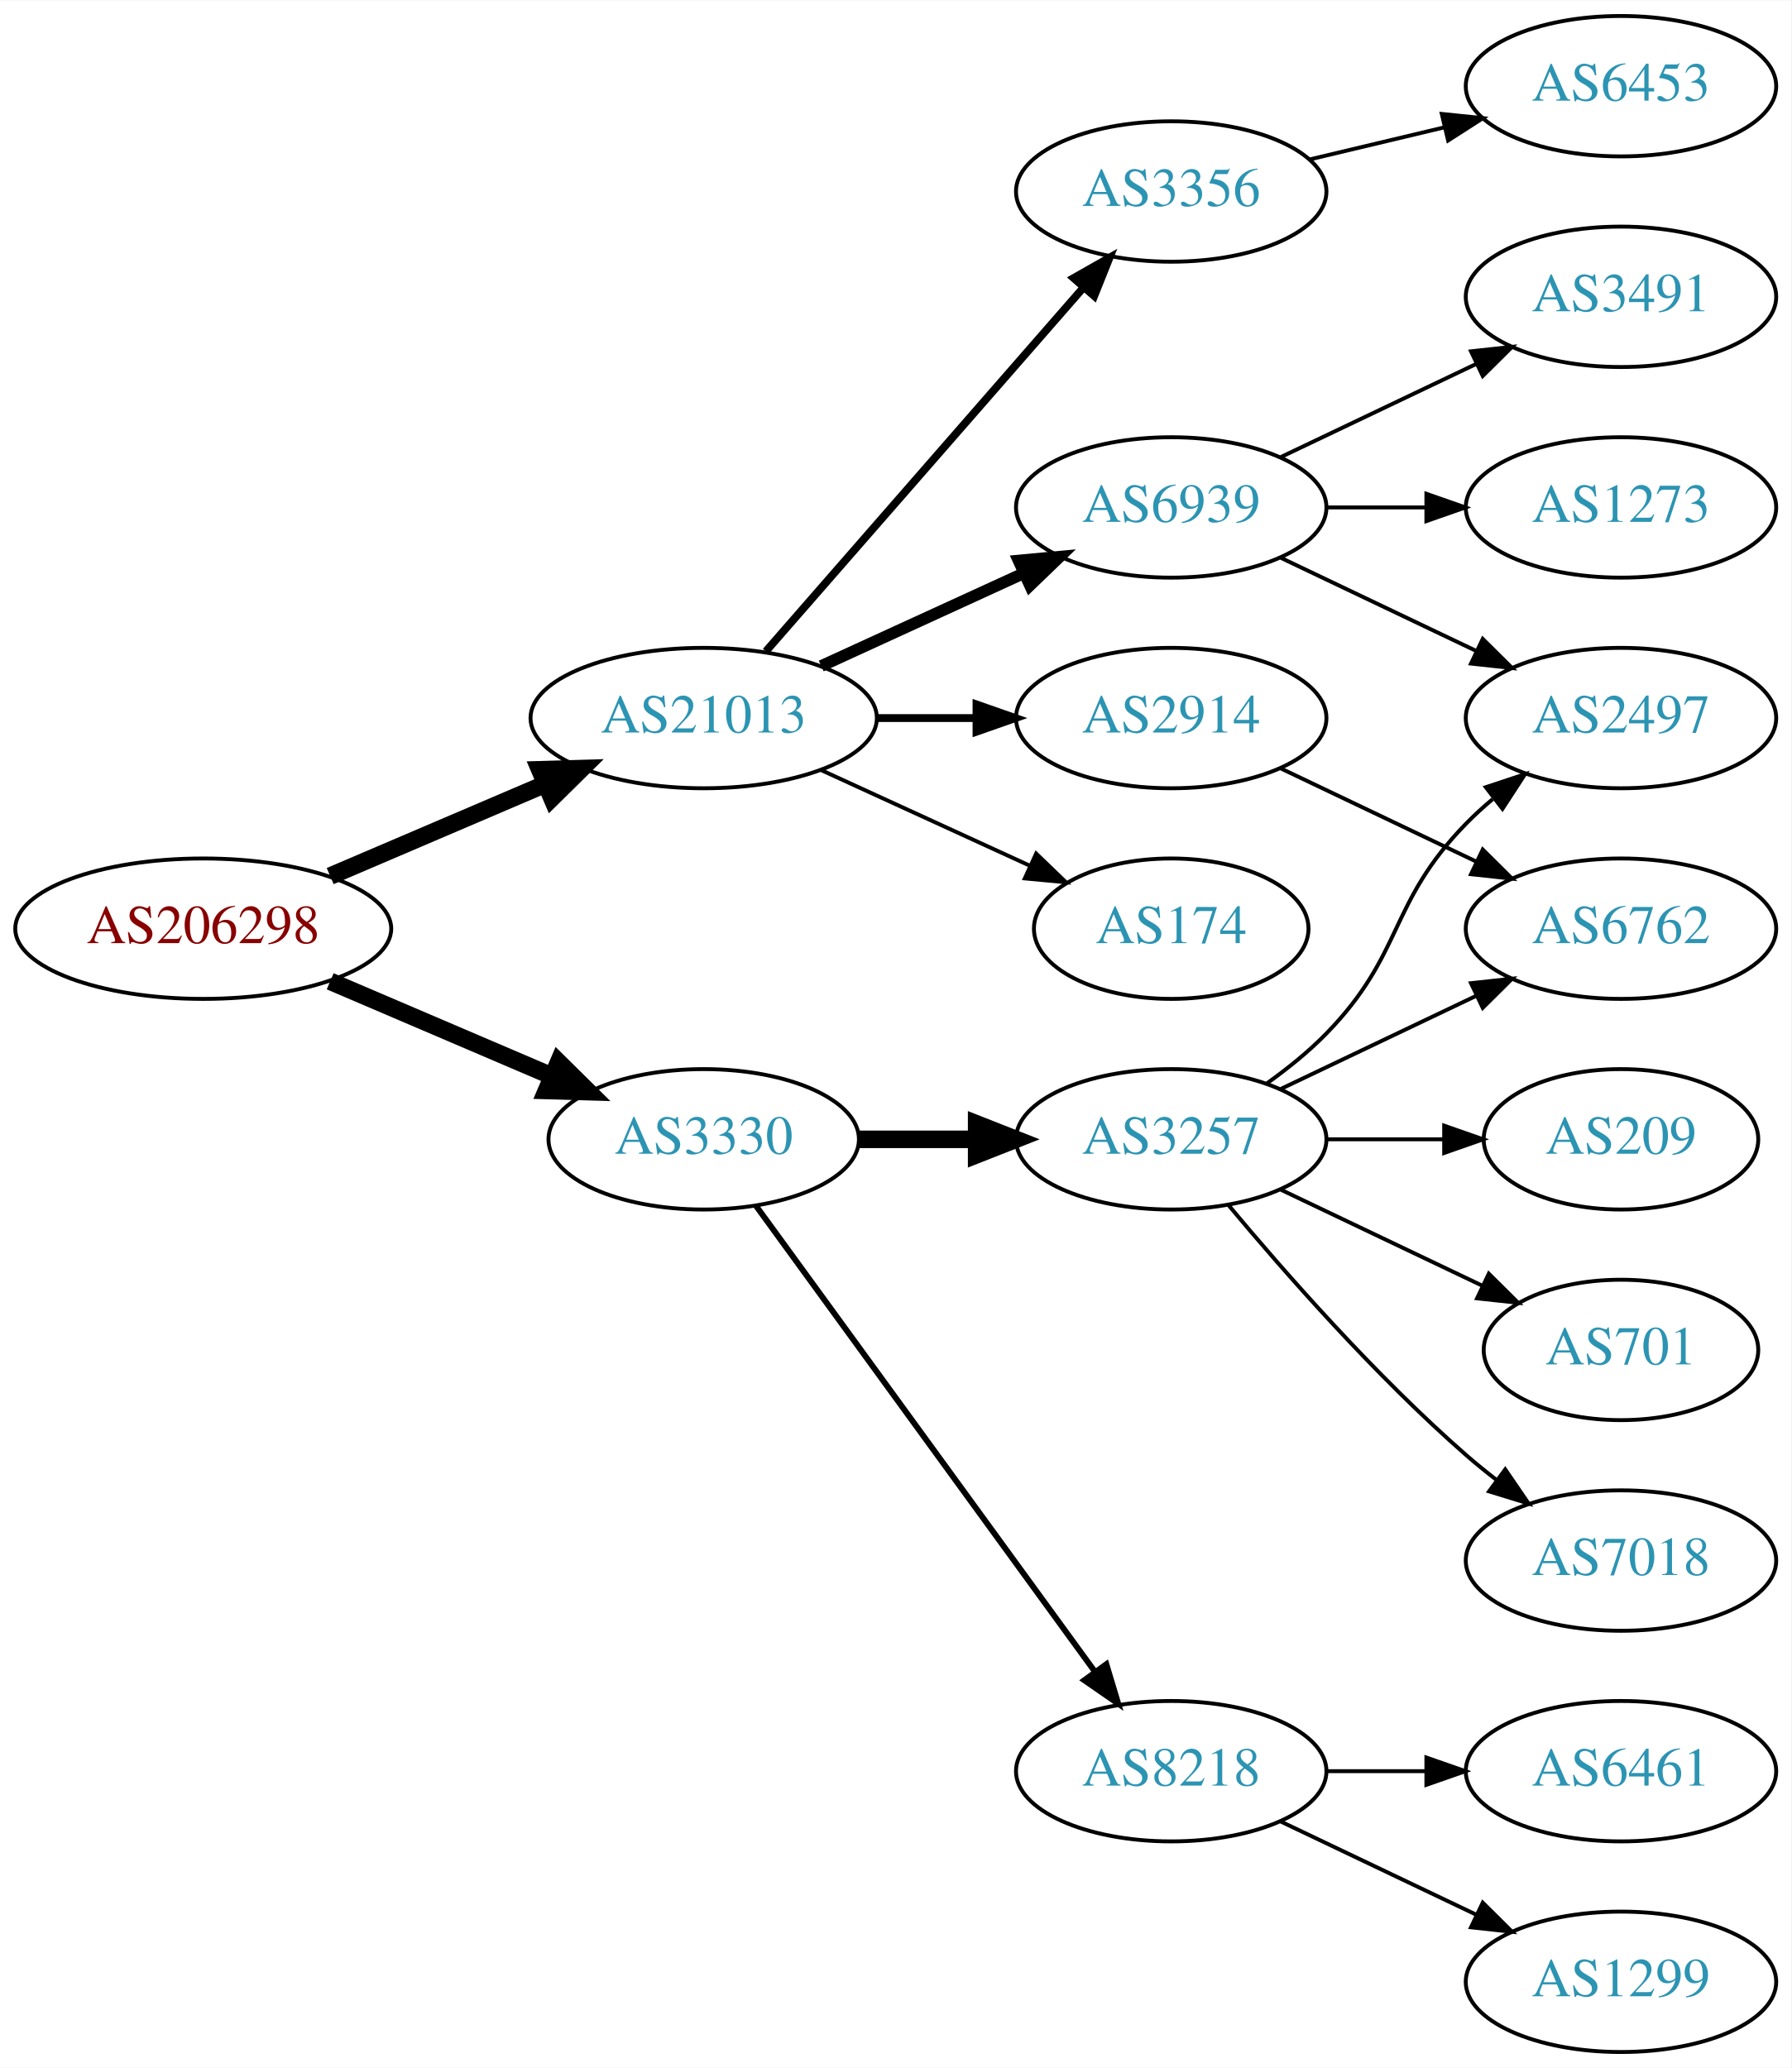
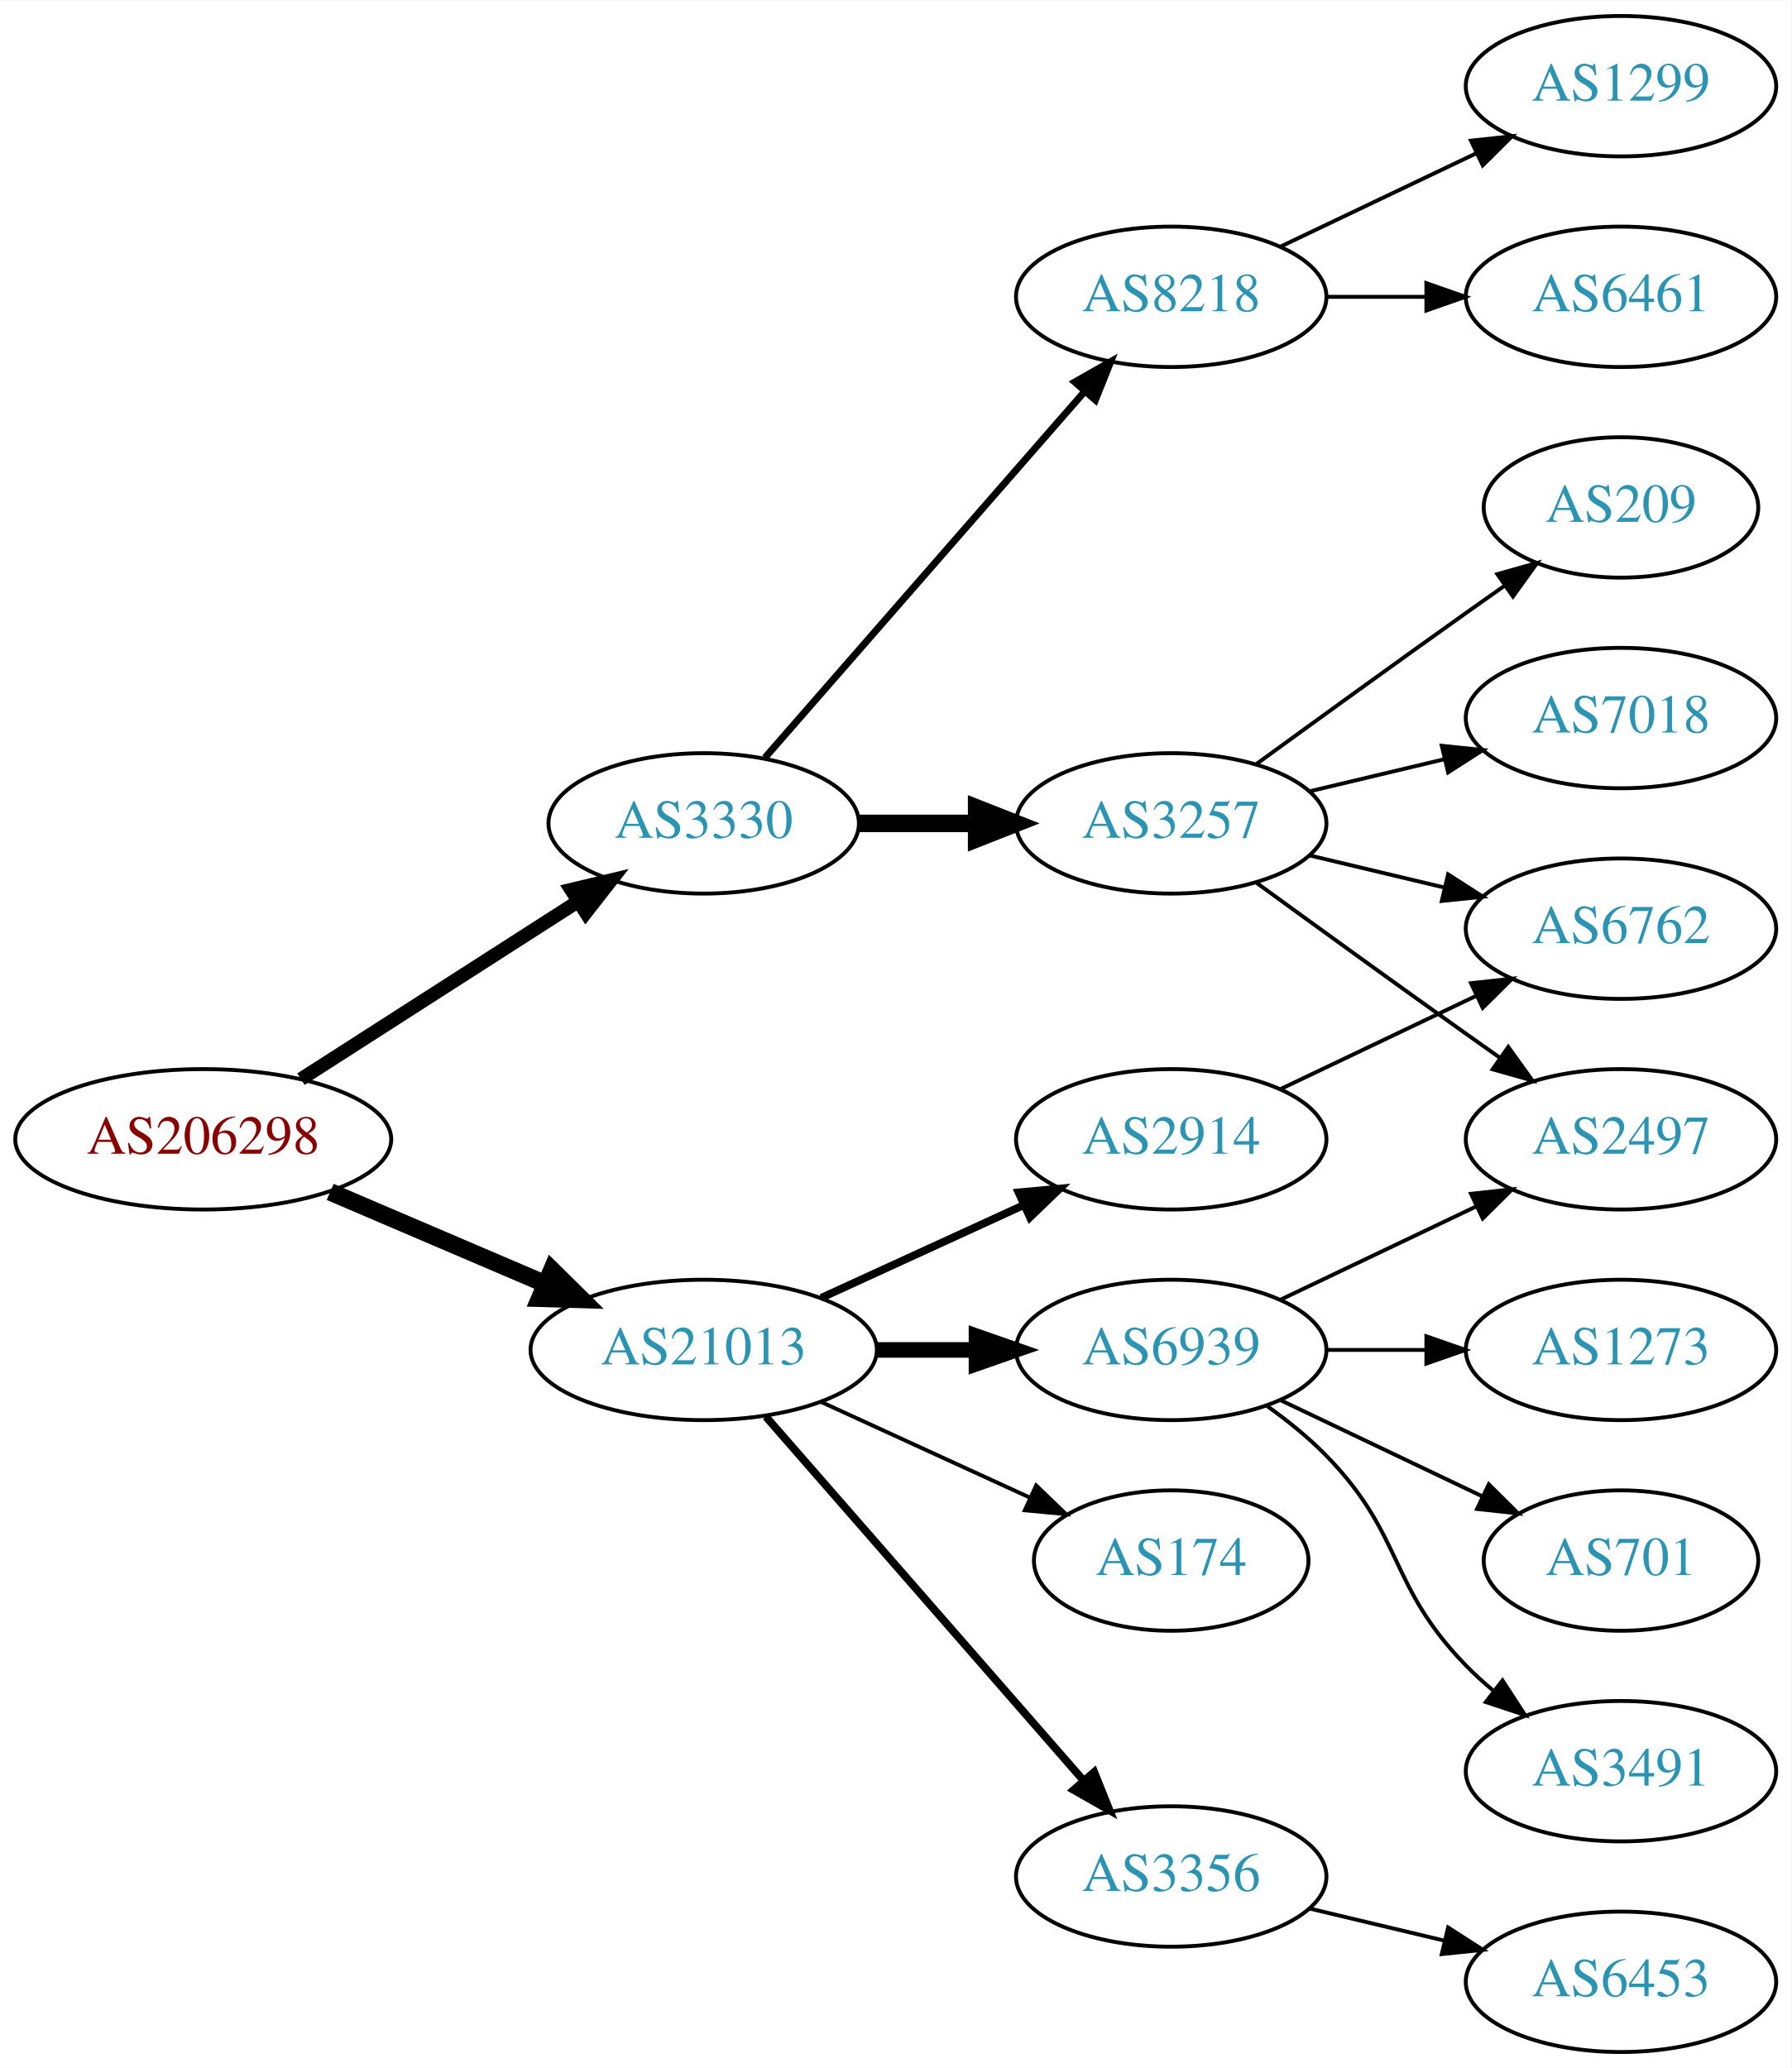
<svg xmlns="http://www.w3.org/2000/svg" xmlns:xlink="http://www.w3.org/1999/xlink" width="459pt" height="530pt" viewBox="0.00 0.00 459.17 530.00">
  <g id="graph0" class="graph" transform="scale(1 1) rotate(0) translate(4 526)">
    <polygon fill="white" stroke="none" points="-4,4 -4,-526 455.17,-526 455.17,4 -4,4" />
    <g id="node1" class="node">
      <g id="a_node1">
        <a xlink:href="/asn/206298" xlink:title="AS206298 ~ RKM-AS [AT]">
-           <ellipse fill="#ffffff" stroke="black" cx="48.096" cy="-288" rx="48.192" ry="18" />
-           <text text-anchor="middle" x="48.096" y="-284.3" font-family="Times,serif" font-size="14.00" fill="#880000">AS206298</text>
+           <ellipse fill="#ffffff" stroke="black" cx="48.096" cy="-234" rx="48.192" ry="18" />
+           <text text-anchor="middle" x="48.096" y="-230.3" font-family="Times,serif" font-size="14.00" fill="#880000">AS206298</text>
        </a>
      </g>
    </g>
    <g id="node2" class="node">
      <g id="a_node2">
        <a xlink:href="/asn/3330" xlink:title="AS3330 ~ Vienna, Austria [AT]">
-           <ellipse fill="#ffffff" stroke="black" cx="176.388" cy="-234" rx="39.794" ry="18" />
-           <text text-anchor="middle" x="176.388" y="-230.3" font-family="Times,serif" font-size="14.00" fill="#2c94b3">AS3330</text>
+           <ellipse fill="#ffffff" stroke="black" cx="176.388" cy="-315" rx="39.794" ry="18" />
+           <text text-anchor="middle" x="176.388" y="-311.3" font-family="Times,serif" font-size="14.00" fill="#2c94b3">AS3330</text>
        </a>
      </g>
    </g>
    <g id="edge1" class="edge">
-       <path fill="none" stroke="black" stroke-width="4.5" d="M80.639,-274.513C97.776,-267.185 119.097,-258.069 137.172,-250.34" />
-       <polygon fill="black" stroke="black" stroke-width="4.5" points="139.186,-253.762 146.832,-246.21 136.089,-246.521 139.186,-253.762" />
+       <path fill="none" stroke="black" stroke-width="3.5" d="M73.147,-249.426C93.276,-262.336 122.141,-280.849 144.071,-294.915" />
+       <polygon fill="black" stroke="black" stroke-width="3.5" points="142.393,-297.996 152.7,-300.449 146.172,-292.104 142.393,-297.996" />
    </g>
    <g id="node3" class="node">
      <g id="a_node3">
        <a xlink:href="/asn/21013" xlink:title="AS21013 ~ Wels, AT [AT]">
-           <ellipse fill="#ffffff" stroke="black" cx="176.388" cy="-342" rx="44.393" ry="18" />
-           <text text-anchor="middle" x="176.388" y="-338.3" font-family="Times,serif" font-size="14.00" fill="#2c94b3">AS21013</text>
+           <ellipse fill="#ffffff" stroke="black" cx="176.388" cy="-180" rx="44.393" ry="18" />
+           <text text-anchor="middle" x="176.388" y="-176.3" font-family="Times,serif" font-size="14.00" fill="#2c94b3">AS21013</text>
        </a>
      </g>
    </g>
    <g id="edge2" class="edge">
-       <path fill="none" stroke="black" stroke-width="4.5" d="M80.639,-301.487C97.283,-308.604 117.873,-317.408 135.604,-324.989" />
-       <polygon fill="black" stroke="black" stroke-width="4.5" points="134.373,-328.745 145.116,-329.057 137.469,-321.505 134.373,-328.745" />
+       <path fill="none" stroke="black" stroke-width="4.5" d="M80.639,-220.513C97.283,-213.396 117.873,-204.592 135.604,-197.011" />
+       <polygon fill="black" stroke="black" stroke-width="4.5" points="137.469,-200.495 145.116,-192.943 134.373,-193.255 137.469,-200.495" />
    </g>
    <g id="node4" class="node">
      <g id="a_node4">
        <a xlink:href="/asn/3257" xlink:title="AS3257 ~ GTT [DE]">
-           <ellipse fill="#ffffff" stroke="black" cx="296.23" cy="-234" rx="39.794" ry="18" />
-           <text text-anchor="middle" x="296.23" y="-230.3" font-family="Times,serif" font-size="14.00" fill="#2c94b3">AS3257</text>
+           <ellipse fill="#ffffff" stroke="black" cx="296.23" cy="-315" rx="39.794" ry="18" />
+           <text text-anchor="middle" x="296.23" y="-311.3" font-family="Times,serif" font-size="14.00" fill="#2c94b3">AS3257</text>
        </a>
      </g>
    </g>
    <g id="edge3" class="edge">
-       <path fill="none" stroke="black" stroke-width="4.5" d="M216.3,-234C225.854,-234 236.203,-234 246.166,-234" />
-       <polygon fill="black" stroke="black" stroke-width="4.5" points="246.358,-237.938 256.358,-234 246.358,-230.063 246.358,-237.938" />
+       <path fill="none" stroke="black" stroke-width="4.5" d="M216.3,-315C225.854,-315 236.203,-315 246.166,-315" />
+       <polygon fill="black" stroke="black" stroke-width="4.5" points="246.358,-318.938 256.358,-315 246.358,-311.063 246.358,-318.938" />
    </g>
    <g id="node5" class="node">
      <g id="a_node5">
        <a xlink:href="/asn/8218" xlink:title="AS8218 ~ legacy Neotelecoms [FR]">
-           <ellipse fill="#ffffff" stroke="black" cx="296.23" cy="-72" rx="39.794" ry="18" />
-           <text text-anchor="middle" x="296.23" y="-68.3" font-family="Times,serif" font-size="14.00" fill="#2c94b3">AS8218</text>
+           <ellipse fill="#ffffff" stroke="black" cx="296.23" cy="-450" rx="39.794" ry="18" />
+           <text text-anchor="middle" x="296.23" y="-446.3" font-family="Times,serif" font-size="14.00" fill="#2c94b3">AS8218</text>
        </a>
      </g>
    </g>
    <g id="edge4" class="edge">
-       <path fill="none" stroke="black" stroke-width="1.5" d="M189.776,-216.969C210.498,-188.483 252.301,-131.015 276.589,-97.626" />
-       <polygon fill="black" stroke="black" stroke-width="1.5" points="279.601,-99.436 282.653,-89.29 273.94,-95.318 279.601,-99.436" />
+       <path fill="none" stroke="black" stroke-width="1.8" d="M192.074,-331.825C212.651,-355.397 250.188,-398.4 273.861,-425.52" />
+       <polygon fill="black" stroke="black" stroke-width="1.8" points="271.516,-428.155 280.729,-433.387 276.789,-423.552 271.516,-428.155" />
+     </g>
+     <g id="node12" class="node">
+       <g id="a_node12">
+         <a xlink:href="/asn/2914" xlink:title="AS2914 ~ NTT America, Inc. [US]">
+           <ellipse fill="#ffffff" stroke="black" cx="296.23" cy="-234" rx="39.794" ry="18" />
+           <text text-anchor="middle" x="296.23" y="-230.3" font-family="Times,serif" font-size="14.00" fill="#2c94b3">AS2914</text>
+         </a>
+       </g>
+     </g>
+     <g id="edge11" class="edge">
+       <path fill="none" stroke="black" stroke-width="2" d="M206.517,-193.348C222.128,-200.502 241.526,-209.391 258.198,-217.03" />
+       <polygon fill="black" stroke="black" stroke-width="2" points="257.101,-220.378 267.65,-221.362 260.017,-214.014 257.101,-220.378" />
    </g>
    <g id="node13" class="node">
      <g id="a_node13">
-         <a xlink:href="/asn/174" xlink:title="AS174 ~ Cogent Communications [US]">
-           <ellipse fill="#ffffff" stroke="black" cx="296.23" cy="-288" rx="35.194" ry="18" />
-           <text text-anchor="middle" x="296.23" y="-284.3" font-family="Times,serif" font-size="14.00" fill="#2c94b3">AS174</text>
+         <a xlink:href="/asn/3356" xlink:title="AS3356 ~ Level 3 Parent, LLC [US]">
+           <ellipse fill="#ffffff" stroke="black" cx="296.23" cy="-45" rx="39.794" ry="18" />
+           <text text-anchor="middle" x="296.23" y="-41.3" font-family="Times,serif" font-size="14.00" fill="#2c94b3">AS3356</text>
        </a>
      </g>
    </g>
    <g id="edge12" class="edge">
-       <path fill="none" stroke="black" d="M206.517,-328.652C222.734,-321.22 243.038,-311.917 260.127,-304.086" />
-       <polygon fill="black" stroke="black" points="261.611,-307.256 269.244,-299.908 258.695,-300.892 261.611,-307.256" />
+       <path fill="none" stroke="black" stroke-width="2" d="M192.312,-162.902C212.855,-139.369 249.974,-96.845 273.571,-69.813" />
+       <polygon fill="black" stroke="black" stroke-width="2" points="276.487,-71.794 280.426,-61.959 271.214,-67.191 276.487,-71.794" />
    </g>
    <g id="node14" class="node">
      <g id="a_node14">
-         <a xlink:href="/asn/2914" xlink:title="AS2914 ~ NTT America, Inc. [US]">
-           <ellipse fill="#ffffff" stroke="black" cx="296.23" cy="-342" rx="39.794" ry="18" />
-           <text text-anchor="middle" x="296.23" y="-338.3" font-family="Times,serif" font-size="14.00" fill="#2c94b3">AS2914</text>
+         <a xlink:href="/asn/6939" xlink:title="AS6939 ~ Hurricane Electric LLC [US]">
+           <ellipse fill="#ffffff" stroke="black" cx="296.23" cy="-180" rx="39.794" ry="18" />
+           <text text-anchor="middle" x="296.23" y="-176.3" font-family="Times,serif" font-size="14.00" fill="#2c94b3">AS6939</text>
        </a>
      </g>
    </g>
    <g id="edge13" class="edge">
-       <path fill="none" stroke="black" stroke-width="2" d="M220.599,-342C228.911,-342 237.674,-342 246.156,-342" />
-       <polygon fill="black" stroke="black" stroke-width="2" points="246.315,-345.5 256.315,-342 246.315,-338.5 246.315,-345.5" />
+       <path fill="none" stroke="black" stroke-width="4" d="M220.599,-180C228.911,-180 237.674,-180 246.156,-180" />
+       <polygon fill="black" stroke="black" stroke-width="4" points="246.315,-183.5 256.315,-180 246.315,-176.5 246.315,-183.5" />
    </g>
    <g id="node15" class="node">
      <g id="a_node15">
-         <a xlink:href="/asn/3356" xlink:title="AS3356 ~ Level 3 Parent, LLC [US]">
-           <ellipse fill="#ffffff" stroke="black" cx="296.23" cy="-477" rx="39.794" ry="18" />
-           <text text-anchor="middle" x="296.23" y="-473.3" font-family="Times,serif" font-size="14.00" fill="#2c94b3">AS3356</text>
+         <a xlink:href="/asn/174" xlink:title="AS174 ~ Cogent Communications [US]">
+           <ellipse fill="#ffffff" stroke="black" cx="296.23" cy="-126" rx="35.194" ry="18" />
+           <text text-anchor="middle" x="296.23" y="-122.3" font-family="Times,serif" font-size="14.00" fill="#2c94b3">AS174</text>
        </a>
      </g>
    </g>
    <g id="edge14" class="edge">
-       <path fill="none" stroke="black" stroke-width="2" d="M192.312,-359.098C212.855,-382.631 249.974,-425.155 273.571,-452.187" />
-       <polygon fill="black" stroke="black" stroke-width="2" points="271.214,-454.809 280.426,-460.041 276.487,-450.206 271.214,-454.809" />
-     </g>
-     <g id="node16" class="node">
-       <g id="a_node16">
-         <a xlink:href="/asn/6939" xlink:title="AS6939 ~ Hurricane Electric LLC [US]">
-           <ellipse fill="#ffffff" stroke="black" cx="296.23" cy="-396" rx="39.794" ry="18" />
-           <text text-anchor="middle" x="296.23" y="-392.3" font-family="Times,serif" font-size="14.00" fill="#2c94b3">AS6939</text>
-         </a>
-       </g>
-     </g>
-     <g id="edge15" class="edge">
-       <path fill="none" stroke="black" stroke-width="3" d="M206.517,-355.348C222.128,-362.502 241.526,-371.391 258.198,-379.03" />
-       <polygon fill="black" stroke="black" stroke-width="3" points="257.101,-382.378 267.65,-383.362 260.017,-376.014 257.101,-382.378" />
+       <path fill="none" stroke="black" d="M206.517,-166.652C222.734,-159.22 243.038,-149.917 260.127,-142.086" />
+       <polygon fill="black" stroke="black" points="261.611,-145.256 269.244,-137.908 258.695,-138.892 261.611,-145.256" />
    </g>
    <g id="node6" class="node">
      <g id="a_node6">
+         <a xlink:href="/asn/209" xlink:title="AS209 ~ CenturyLink Communications, LLC [US]">
+           <ellipse fill="#ffffff" stroke="black" cx="411.523" cy="-396" rx="35.194" ry="18" />
+           <text text-anchor="middle" x="411.523" y="-392.3" font-family="Times,serif" font-size="14.00" fill="#2c94b3">AS209</text>
+         </a>
+       </g>
+     </g>
+     <g id="edge5" class="edge">
+       <path fill="none" stroke="black" d="M318.078,-330.222C333.012,-341.091 353.626,-356.025 371.877,-369 375.087,-371.282 378.456,-373.661 381.811,-376.018" />
+       <polygon fill="black" stroke="black" points="379.823,-378.899 390.021,-381.77 383.839,-373.166 379.823,-378.899" />
+     </g>
+     <g id="node7" class="node">
+       <g id="a_node7">
        <a xlink:href="/asn/6762" xlink:title="AS6762 ~ TELECOM ITALIA SPARKLE S.p.A. [IT]">
          <ellipse fill="#ffffff" stroke="black" cx="411.523" cy="-288" rx="39.794" ry="18" />
          <text text-anchor="middle" x="411.523" y="-284.3" font-family="Times,serif" font-size="14.00" fill="#2c94b3">AS6762</text>
        </a>
      </g>
    </g>
-     <g id="edge5" class="edge">
+     <g id="edge6" class="edge">
+       <path fill="none" stroke="black" d="M331.837,-306.752C342.709,-304.162 354.863,-301.265 366.305,-298.538" />
+       <polygon fill="black" stroke="black" points="367.212,-301.92 376.128,-296.197 365.589,-295.111 367.212,-301.92" />
+     </g>
+     <g id="node8" class="node">
+       <g id="a_node8">
+         <a xlink:href="/asn/2497" xlink:title="AS2497 ~ Internet Initiative Japan Inc. [JP]">
+           <ellipse fill="#ffffff" stroke="black" cx="411.523" cy="-234" rx="39.794" ry="18" />
+           <text text-anchor="middle" x="411.523" y="-230.3" font-family="Times,serif" font-size="14.00" fill="#2c94b3">AS2497</text>
+         </a>
+       </g>
+     </g>
+     <g id="edge7" class="edge">
+       <path fill="none" stroke="black" d="M318.078,-299.778C333.012,-288.909 353.626,-273.975 371.877,-261 374.697,-258.995 377.64,-256.915 380.588,-254.841" />
+       <polygon fill="black" stroke="black" points="382.634,-257.681 388.813,-249.074 378.616,-251.95 382.634,-257.681" />
+     </g>
+     <g id="node9" class="node">
+       <g id="a_node9">
+         <a xlink:href="/asn/7018" xlink:title="AS7018 ~ AT&amp;T Services, Inc. [US]">
+           <ellipse fill="#ffffff" stroke="black" cx="411.523" cy="-342" rx="39.794" ry="18" />
+           <text text-anchor="middle" x="411.523" y="-338.3" font-family="Times,serif" font-size="14.00" fill="#2c94b3">AS7018</text>
+         </a>
+       </g>
+     </g>
+     <g id="edge8" class="edge">
+       <path fill="none" stroke="black" d="M331.837,-323.248C342.709,-325.838 354.863,-328.735 366.305,-331.462" />
+       <polygon fill="black" stroke="black" points="365.589,-334.889 376.128,-333.803 367.212,-328.08 365.589,-334.889" />
+     </g>
+     <g id="node10" class="node">
+       <g id="a_node10">
+         <a xlink:href="/asn/6461" xlink:title="AS6461 ~ Zayo Bandwidth [US]">
+           <ellipse fill="#ffffff" stroke="black" cx="411.523" cy="-450" rx="39.794" ry="18" />
+           <text text-anchor="middle" x="411.523" y="-446.3" font-family="Times,serif" font-size="14.00" fill="#2c94b3">AS6461</text>
+         </a>
+       </g>
+     </g>
+     <g id="edge9" class="edge">
+       <path fill="none" stroke="black" d="M335.902,-450C344.105,-450 352.869,-450 361.401,-450" />
+       <polygon fill="black" stroke="black" points="361.641,-453.5 371.641,-450 361.641,-446.5 361.641,-453.5" />
+     </g>
+     <g id="node11" class="node">
+       <g id="a_node11">
+         <a xlink:href="/asn/1299" xlink:title="AS1299 ~ Telia Carrier [EU]">
+           <ellipse fill="#ffffff" stroke="black" cx="411.523" cy="-504" rx="39.794" ry="18" />
+           <text text-anchor="middle" x="411.523" y="-500.3" font-family="Times,serif" font-size="14.00" fill="#2c94b3">AS1299</text>
+         </a>
+       </g>
+     </g>
+     <g id="edge10" class="edge">
+       <path fill="none" stroke="black" d="M324.367,-462.934C339.361,-470.081 358.182,-479.052 374.405,-486.785" />
+       <polygon fill="black" stroke="black" points="373.075,-490.028 383.608,-491.171 376.087,-483.709 373.075,-490.028" />
+     </g>
+     <g id="edge19" class="edge">
      <path fill="none" stroke="black" d="M324.367,-246.934C339.361,-254.081 358.182,-263.052 374.405,-270.785" />
      <polygon fill="black" stroke="black" points="373.075,-274.028 383.608,-275.171 376.087,-267.709 373.075,-274.028" />
-     </g>
-     <g id="node7" class="node">
-       <g id="a_node7">
-         <a xlink:href="/asn/2497" xlink:title="AS2497 ~ Internet Initiative Japan Inc. [JP]">
-           <ellipse fill="#ffffff" stroke="black" cx="411.523" cy="-342" rx="39.794" ry="18" />
-           <text text-anchor="middle" x="411.523" y="-338.3" font-family="Times,serif" font-size="14.00" fill="#2c94b3">AS2497</text>
-         </a>
-       </g>
-     </g>
-     <g id="edge6" class="edge">
-       <path fill="none" stroke="black" d="M320.824,-248.389C326.08,-252.148 331.412,-256.437 335.877,-261 356.049,-281.617 351.704,-294.383 371.877,-315 373.969,-317.139 376.253,-319.218 378.63,-321.21" />
-       <polygon fill="black" stroke="black" points="376.873,-324.275 386.929,-327.611 381.148,-318.732 376.873,-324.275" />
-     </g>
-     <g id="node8" class="node">
-       <g id="a_node8">
-         <a xlink:href="/asn/209" xlink:title="AS209 ~ CenturyLink Communications, LLC [US]">
-           <ellipse fill="#ffffff" stroke="black" cx="411.523" cy="-234" rx="35.194" ry="18" />
-           <text text-anchor="middle" x="411.523" y="-230.3" font-family="Times,serif" font-size="14.00" fill="#2c94b3">AS209</text>
-         </a>
-       </g>
-     </g>
-     <g id="edge7" class="edge">
-       <path fill="none" stroke="black" d="M335.902,-234C345.608,-234 356.098,-234 366.061,-234" />
-       <polygon fill="black" stroke="black" points="366.198,-237.5 376.198,-234 366.198,-230.5 366.198,-237.5" />
-     </g>
-     <g id="node9" class="node">
-       <g id="a_node9">
-         <a xlink:href="/asn/701" xlink:title="AS701 ~ UUNET [US]">
-           <ellipse fill="#ffffff" stroke="black" cx="411.523" cy="-180" rx="35.194" ry="18" />
-           <text text-anchor="middle" x="411.523" y="-176.3" font-family="Times,serif" font-size="14.00" fill="#2c94b3">AS701</text>
-         </a>
-       </g>
-     </g>
-     <g id="edge8" class="edge">
-       <path fill="none" stroke="black" d="M324.367,-221.066C339.798,-213.71 359.284,-204.423 375.819,-196.541" />
-       <polygon fill="black" stroke="black" points="377.64,-199.551 385.161,-192.089 374.628,-193.232 377.64,-199.551" />
-     </g>
-     <g id="node10" class="node">
-       <g id="a_node10">
-         <a xlink:href="/asn/7018" xlink:title="AS7018 ~ AT&amp;T Services, Inc. [US]">
-           <ellipse fill="#ffffff" stroke="black" cx="411.523" cy="-126" rx="39.794" ry="18" />
-           <text text-anchor="middle" x="411.523" y="-122.3" font-family="Times,serif" font-size="14.00" fill="#2c94b3">AS7018</text>
-         </a>
-       </g>
-     </g>
-     <g id="edge9" class="edge">
-       <path fill="none" stroke="black" d="M310.86,-217.183C325.143,-200.071 348.689,-173.255 371.877,-153 374.342,-150.846 376.981,-148.706 379.678,-146.628" />
-       <polygon fill="black" stroke="black" points="381.851,-149.375 387.832,-140.63 377.703,-143.736 381.851,-149.375" />
-     </g>
-     <g id="node11" class="node">
-       <g id="a_node11">
-         <a xlink:href="/asn/6461" xlink:title="AS6461 ~ Zayo Bandwidth [US]">
-           <ellipse fill="#ffffff" stroke="black" cx="411.523" cy="-72" rx="39.794" ry="18" />
-           <text text-anchor="middle" x="411.523" y="-68.3" font-family="Times,serif" font-size="14.00" fill="#2c94b3">AS6461</text>
-         </a>
-       </g>
-     </g>
-     <g id="edge10" class="edge">
-       <path fill="none" stroke="black" d="M335.902,-72C344.105,-72 352.869,-72 361.401,-72" />
-       <polygon fill="black" stroke="black" points="361.641,-75.5 371.641,-72 361.641,-68.5 361.641,-75.5" />
-     </g>
-     <g id="node12" class="node">
-       <g id="a_node12">
-         <a xlink:href="/asn/1299" xlink:title="AS1299 ~ Telia Carrier [EU]">
-           <ellipse fill="#ffffff" stroke="black" cx="411.523" cy="-18" rx="39.794" ry="18" />
-           <text text-anchor="middle" x="411.523" y="-14.3" font-family="Times,serif" font-size="14.00" fill="#2c94b3">AS1299</text>
-         </a>
-       </g>
-     </g>
-     <g id="edge11" class="edge">
-       <path fill="none" stroke="black" d="M324.367,-59.066C339.361,-51.919 358.182,-42.948 374.405,-35.215" />
-       <polygon fill="black" stroke="black" points="376.087,-38.291 383.608,-30.829 373.075,-31.972 376.087,-38.291" />
-     </g>
-     <g id="edge20" class="edge">
-       <path fill="none" stroke="black" d="M324.367,-329.066C339.361,-321.919 358.182,-312.948 374.405,-305.215" />
-       <polygon fill="black" stroke="black" points="376.087,-308.291 383.608,-300.829 373.075,-301.972 376.087,-308.291" />
    </g>
    <g id="node19" class="node">
      <g id="a_node19">
        <a xlink:href="/asn/6453" xlink:title="AS6453 ~ TATA COMMUNICATIONS (AMERICA) INC [US]">
-           <ellipse fill="#ffffff" stroke="black" cx="411.523" cy="-504" rx="39.794" ry="18" />
-           <text text-anchor="middle" x="411.523" y="-500.3" font-family="Times,serif" font-size="14.00" fill="#2c94b3">AS6453</text>
-         </a>
-       </g>
-     </g>
-     <g id="edge19" class="edge">
-       <path fill="none" stroke="black" d="M331.837,-485.248C342.709,-487.838 354.863,-490.735 366.305,-493.462" />
-       <polygon fill="black" stroke="black" points="365.589,-496.889 376.128,-495.803 367.212,-490.08 365.589,-496.889" />
-     </g>
-     <g id="edge18" class="edge">
-       <path fill="none" stroke="black" d="M324.367,-383.066C339.361,-375.919 358.182,-366.948 374.405,-359.215" />
-       <polygon fill="black" stroke="black" points="376.087,-362.291 383.608,-354.829 373.075,-355.972 376.087,-362.291" />
+           <ellipse fill="#ffffff" stroke="black" cx="411.523" cy="-18" rx="39.794" ry="18" />
+           <text text-anchor="middle" x="411.523" y="-14.3" font-family="Times,serif" font-size="14.00" fill="#2c94b3">AS6453</text>
+         </a>
+       </g>
+     </g>
+     <g id="edge20" class="edge">
+       <path fill="none" stroke="black" d="M331.837,-36.752C342.709,-34.162 354.863,-31.265 366.305,-28.538" />
+       <polygon fill="black" stroke="black" points="367.212,-31.92 376.128,-26.197 365.589,-25.111 367.212,-31.92" />
+     </g>
+     <g id="edge17" class="edge">
+       <path fill="none" stroke="black" d="M324.367,-192.934C339.361,-200.081 358.182,-209.052 374.405,-216.785" />
+       <polygon fill="black" stroke="black" points="373.075,-220.028 383.608,-221.171 376.087,-213.709 373.075,-220.028" />
+     </g>
+     <g id="node16" class="node">
+       <g id="a_node16">
+         <a xlink:href="/asn/701" xlink:title="AS701 ~ UUNET [US]">
+           <ellipse fill="#ffffff" stroke="black" cx="411.523" cy="-126" rx="35.194" ry="18" />
+           <text text-anchor="middle" x="411.523" y="-122.3" font-family="Times,serif" font-size="14.00" fill="#2c94b3">AS701</text>
+         </a>
+       </g>
+     </g>
+     <g id="edge15" class="edge">
+       <path fill="none" stroke="black" d="M324.367,-167.066C339.798,-159.71 359.284,-150.423 375.819,-142.541" />
+       <polygon fill="black" stroke="black" points="377.64,-145.551 385.161,-138.089 374.628,-139.232 377.64,-145.551" />
    </g>
    <g id="node17" class="node">
      <g id="a_node17">
        <a xlink:href="/asn/3491" xlink:title="AS3491 ~ PCCW Global, Inc. [US]">
-           <ellipse fill="#ffffff" stroke="black" cx="411.523" cy="-450" rx="39.794" ry="18" />
-           <text text-anchor="middle" x="411.523" y="-446.3" font-family="Times,serif" font-size="14.00" fill="#2c94b3">AS3491</text>
+           <ellipse fill="#ffffff" stroke="black" cx="411.523" cy="-72" rx="39.794" ry="18" />
+           <text text-anchor="middle" x="411.523" y="-68.3" font-family="Times,serif" font-size="14.00" fill="#2c94b3">AS3491</text>
        </a>
      </g>
    </g>
    <g id="edge16" class="edge">
-       <path fill="none" stroke="black" d="M324.367,-408.934C339.361,-416.081 358.182,-425.052 374.405,-432.785" />
-       <polygon fill="black" stroke="black" points="373.075,-436.028 383.608,-437.171 376.087,-429.709 373.075,-436.028" />
+       <path fill="none" stroke="black" d="M320.824,-165.611C326.08,-161.852 331.412,-157.563 335.877,-153 356.049,-132.383 351.704,-119.617 371.877,-99 373.969,-96.861 376.253,-94.782 378.63,-92.79" />
+       <polygon fill="black" stroke="black" points="381.148,-95.268 386.929,-86.389 376.873,-89.725 381.148,-95.268" />
    </g>
    <g id="node18" class="node">
      <g id="a_node18">
-         <a xlink:href="/asn/1273" xlink:title="AS1273 ~ Vodafone Group PLC [EU]">
-           <ellipse fill="#ffffff" stroke="black" cx="411.523" cy="-396" rx="39.794" ry="18" />
-           <text text-anchor="middle" x="411.523" y="-392.3" font-family="Times,serif" font-size="14.00" fill="#2c94b3">AS1273</text>
-         </a>
-       </g>
-     </g>
-     <g id="edge17" class="edge">
-       <path fill="none" stroke="black" d="M335.902,-396C344.105,-396 352.869,-396 361.401,-396" />
-       <polygon fill="black" stroke="black" points="361.641,-399.5 371.641,-396 361.641,-392.5 361.641,-399.5" />
+         <a xlink:href="/asn/1273" xlink:title="AS1273 ~ RIPE Network Coordination Centre [NL]">
+           <ellipse fill="#ffffff" stroke="black" cx="411.523" cy="-180" rx="39.794" ry="18" />
+           <text text-anchor="middle" x="411.523" y="-176.3" font-family="Times,serif" font-size="14.00" fill="#2c94b3">AS1273</text>
+         </a>
+       </g>
+     </g>
+     <g id="edge18" class="edge">
+       <path fill="none" stroke="black" d="M335.902,-180C344.105,-180 352.869,-180 361.401,-180" />
+       <polygon fill="black" stroke="black" points="361.641,-183.5 371.641,-180 361.641,-176.5 361.641,-183.5" />
    </g>
  </g>
</svg>
